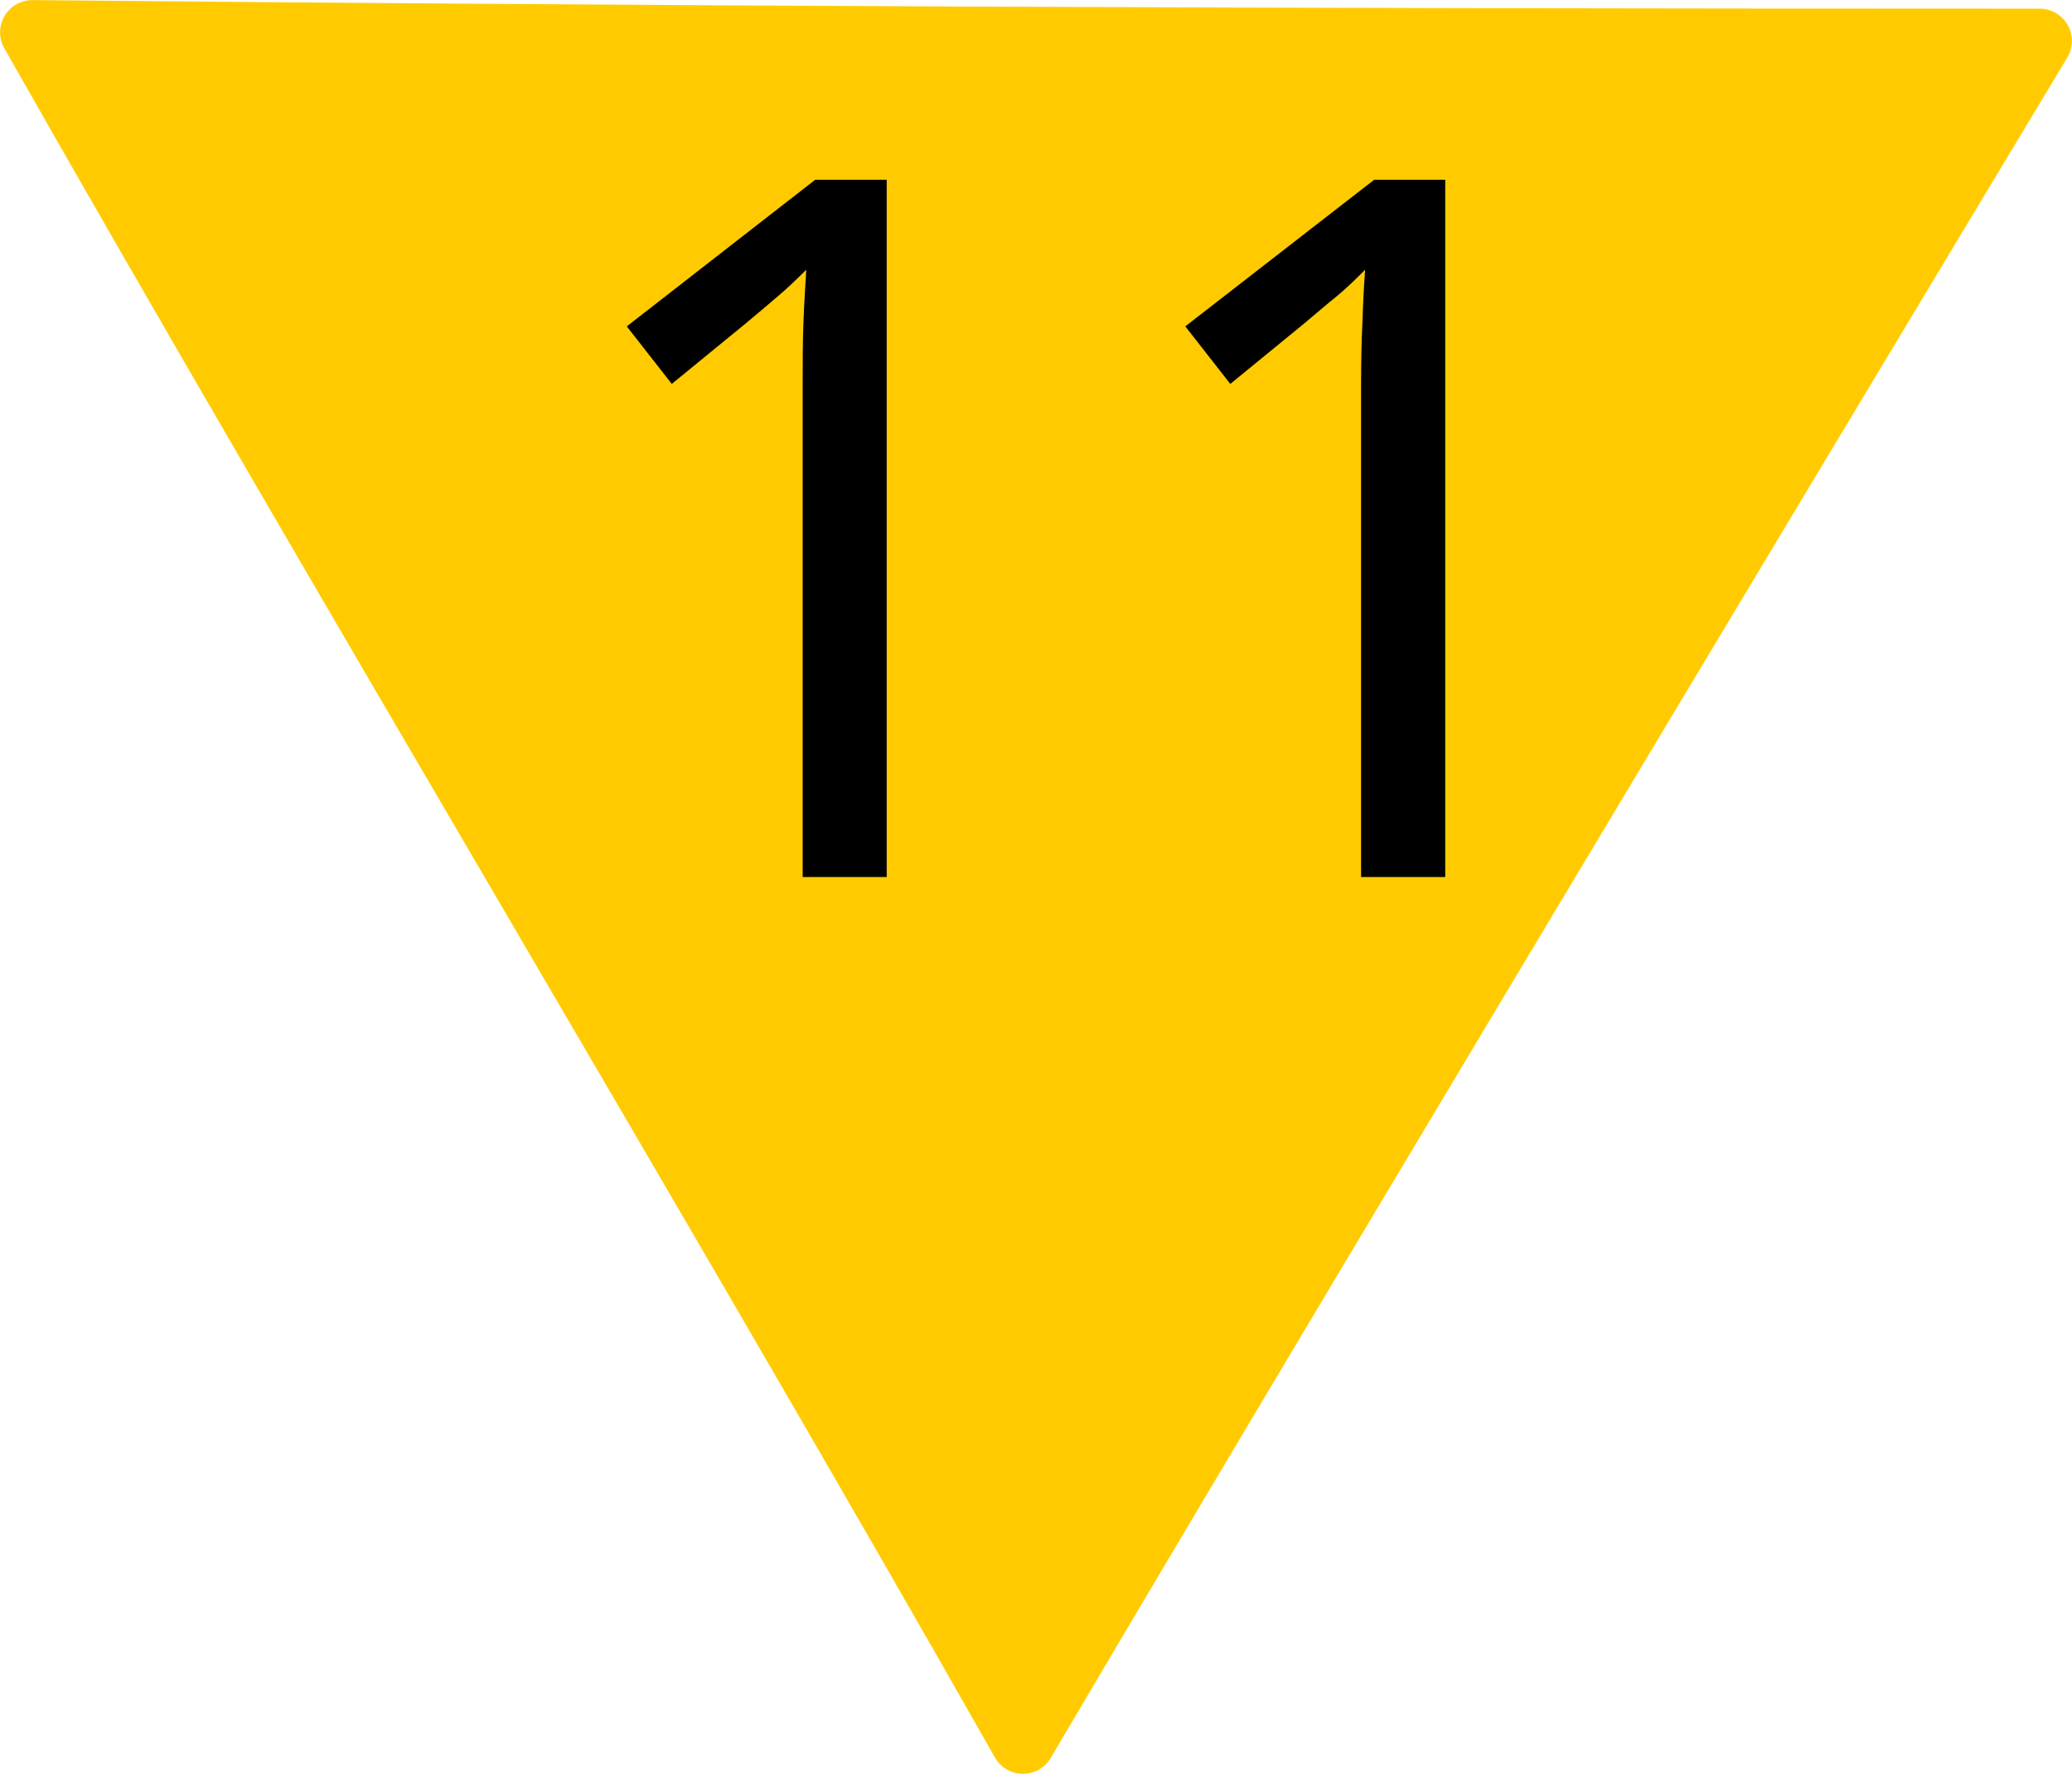
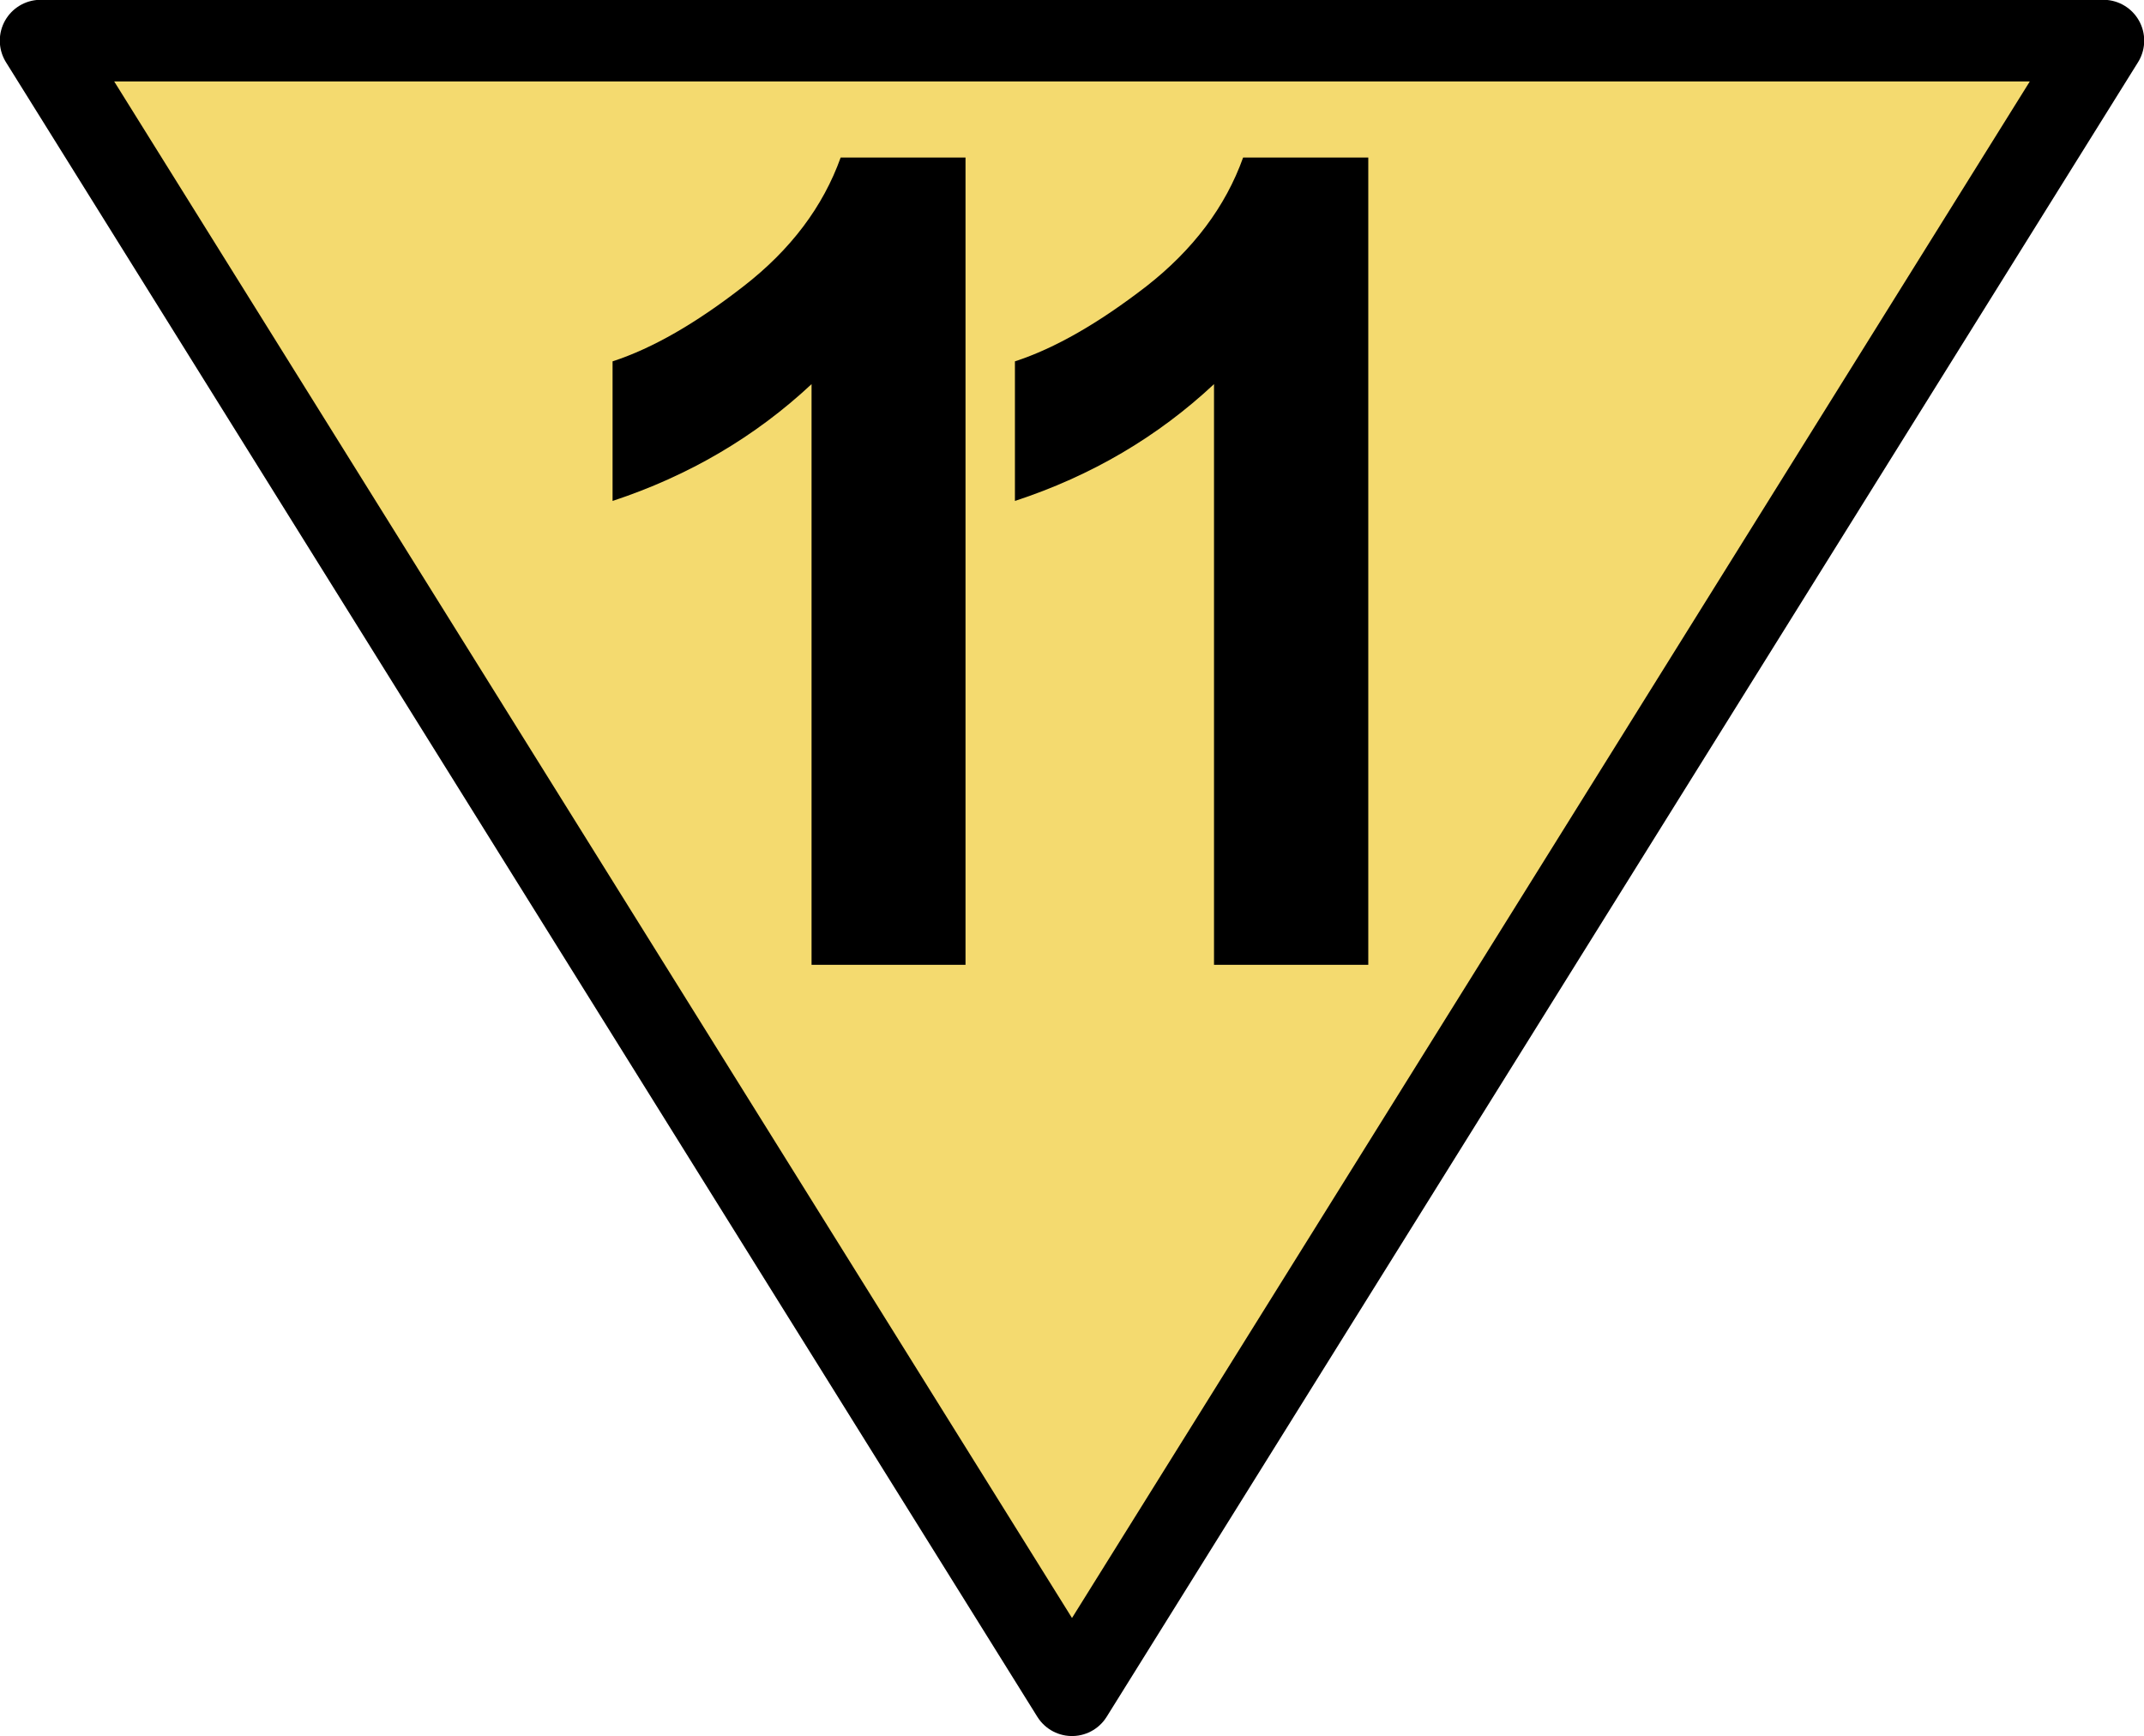
- <svg xmlns="http://www.w3.org/2000/svg" width="18" height="15.414" viewBox="0 0 18 15.414">
-   <path fill-rule="nonzero" fill="rgb(100%, 79.608%, 0%)" fill-opacity="1" stroke-width="0.7" stroke-linecap="round" stroke-linejoin="round" stroke="rgb(100%, 79.608%, 0%)" stroke-opacity="1" stroke-miterlimit="4" d="M 21.973 0.444 C 13.541 0.444 7.114 0.415 0.351 0.351 C 3.616 6.104 7.837 13.15 11.101 18.904 C 14.483 13.16 22.134 0.444 22.134 0.444 Z M 21.973 0.444 " transform="matrix(0.800529, 0, 0, 0.800529, 0, 0.00000065376)" />
-   <path fill-rule="nonzero" fill="rgb(0%, 0%, 0%)" fill-opacity="1" d="M 7.703 7.621 L 6.973 7.621 L 6.973 3.387 C 6.973 3.145 6.973 2.949 6.98 2.801 C 6.984 2.656 6.996 2.5 7.004 2.344 C 6.914 2.434 6.832 2.512 6.758 2.574 C 6.688 2.633 6.594 2.715 6.48 2.809 L 5.836 3.336 L 5.445 2.836 L 7.082 1.562 L 7.703 1.562 Z M 7.703 7.621 " />
-   <path fill-rule="nonzero" fill="rgb(0%, 0%, 0%)" fill-opacity="1" d="M 12.555 7.621 L 11.824 7.621 L 11.824 3.387 C 11.824 3.145 11.828 2.949 11.836 2.801 C 11.84 2.656 11.848 2.5 11.859 2.344 C 11.77 2.434 11.688 2.512 11.613 2.574 C 11.539 2.633 11.445 2.715 11.332 2.809 L 10.688 3.336 L 10.297 2.836 L 11.938 1.562 L 12.555 1.562 Z M 12.555 7.621 " />
+ <svg xmlns="http://www.w3.org/2000/svg" width="21" height="17" viewBox="0 0 21 17">
+   <path fill-rule="nonzero" fill="rgb(95.686%, 85.49%, 43.529%)" fill-opacity="1" stroke-width="0.8" stroke-linecap="butt" stroke-linejoin="round" stroke="rgb(0%, 0%, 0%)" stroke-opacity="1" stroke-miterlimit="4" d="M 0.398 0.398 L 20.602 0.398 L 10.5 16.602 Z M 0.398 0.398 " />
+   <path fill-rule="nonzero" fill="rgb(0%, 0%, 0%)" fill-opacity="1" d="M 9.457 9.449 L 7.949 9.449 L 7.949 3.762 C 7.398 4.277 6.746 4.66 6 4.906 L 6 3.539 C 6.395 3.41 6.82 3.164 7.281 2.805 C 7.746 2.445 8.062 2.023 8.234 1.543 L 9.457 1.543 Z M 9.457 9.449 " />
+   <path fill-rule="nonzero" fill="rgb(0%, 0%, 0%)" fill-opacity="1" d="M 13.402 9.449 L 11.891 9.449 L 11.891 3.762 C 11.34 4.277 10.691 4.66 9.941 4.906 L 9.941 3.539 C 10.336 3.41 10.762 3.164 11.227 2.805 C 11.688 2.445 12.004 2.023 12.176 1.543 L 13.402 1.543 Z M 13.402 9.449 " />
</svg>
